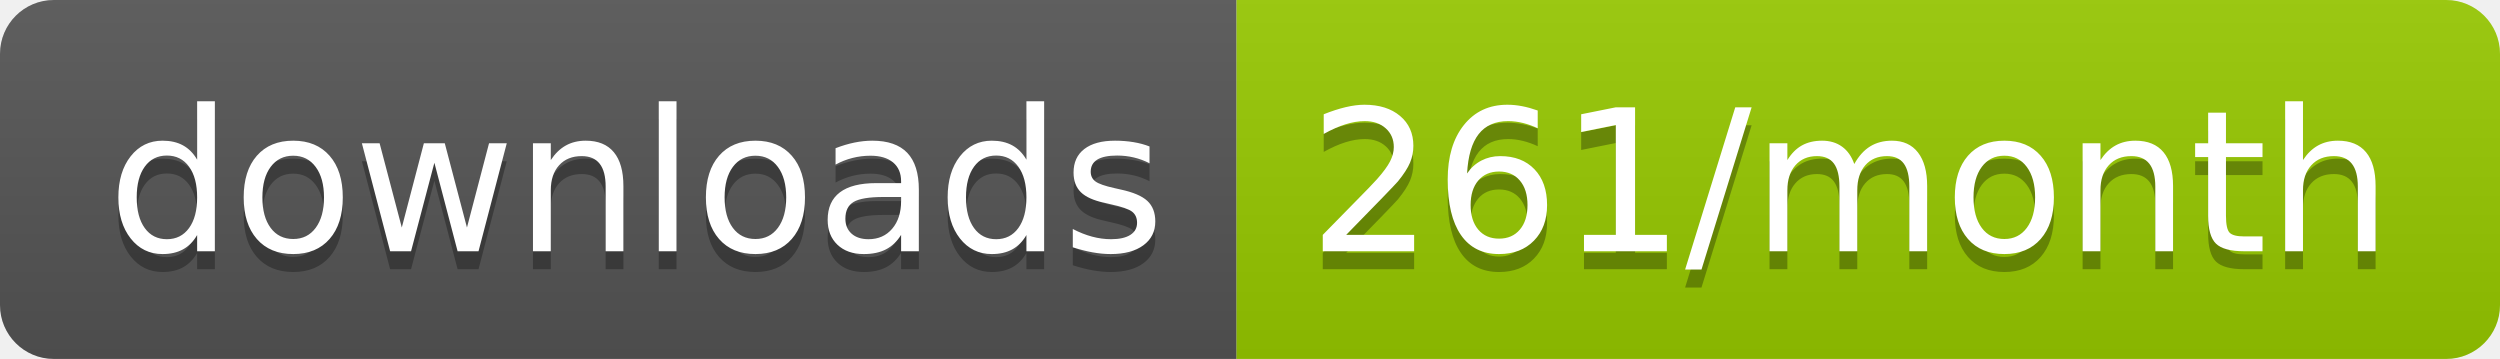
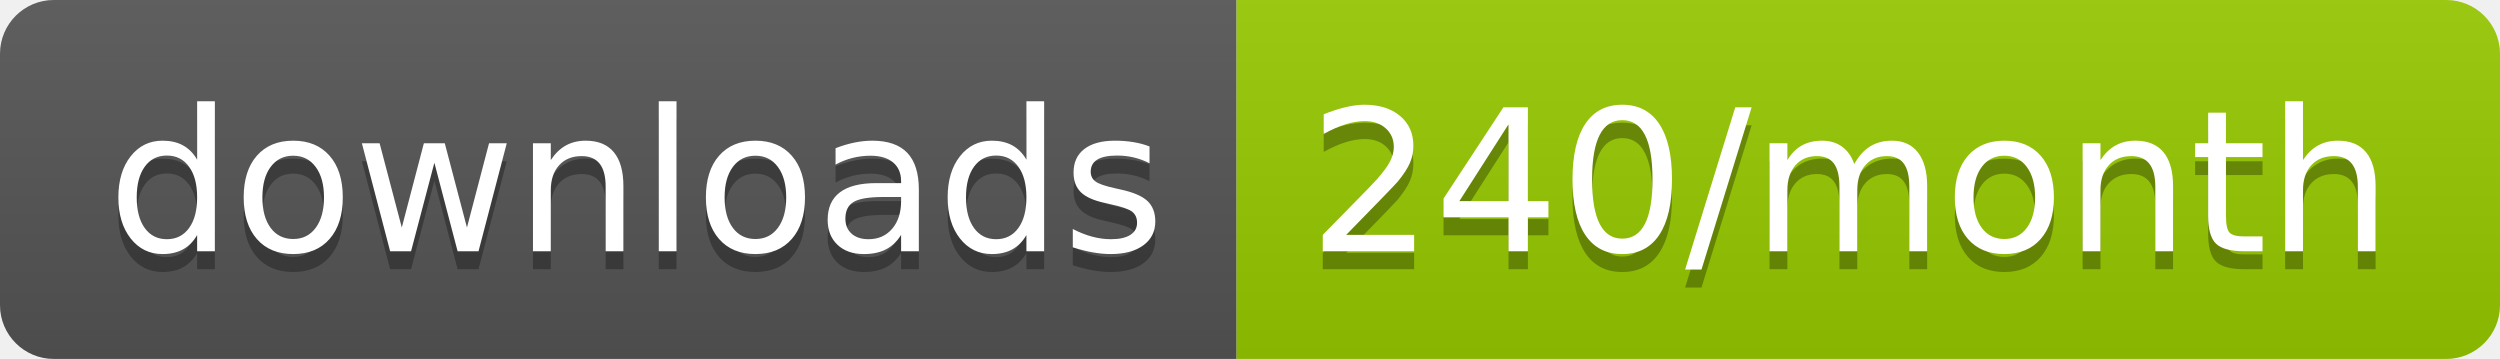
<svg xmlns="http://www.w3.org/2000/svg" width="139.3" height="20">
  <linearGradient id="smooth" x2="0" y2="100%">
    <stop offset="0" stop-color="#bbb" stop-opacity=".1" />
    <stop offset="1" stop-opacity=".1" />
  </linearGradient>
  <clipPath id="round">
    <rect width="139.3" height="20" rx="3" fill="#fff" />
  </clipPath>
  <g clip-path="url(#round)">
    <rect width="68.9" height="20" fill="#555" />
    <rect x="68.9" width="70.4" height="20" fill="#97CA00" />
    <rect width="139.3" height="20" fill="url(#smooth)" />
  </g>
  <g fill="#fff" text-anchor="middle" font-family="DejaVu Sans,Verdana,Geneva,sans-serif" font-size="110">
    <text x="354.5" y="150" fill="#010101" fill-opacity=".3" transform="scale(0.1)" textLength="589.0" lengthAdjust="spacing">downloads</text>
    <text x="354.5" y="140" transform="scale(0.1)" textLength="589.0" lengthAdjust="spacing">downloads</text>
-     <text x="1031.0" y="150" fill="#010101" fill-opacity=".3" transform="scale(0.1)" textLength="604.0" lengthAdjust="spacing">261/month</text>
-     <text x="1031.0" y="140" transform="scale(0.1)" textLength="604.0" lengthAdjust="spacing">261/month</text>
+     <text x="1031.0" y="150" fill="#010101" fill-opacity=".3" transform="scale(0.1)" textLength="604.0" lengthAdjust="spacing">240/month</text>
+     <text x="1031.0" y="140" transform="scale(0.1)" textLength="604.0" lengthAdjust="spacing">240/month</text>
  </g>
</svg>
